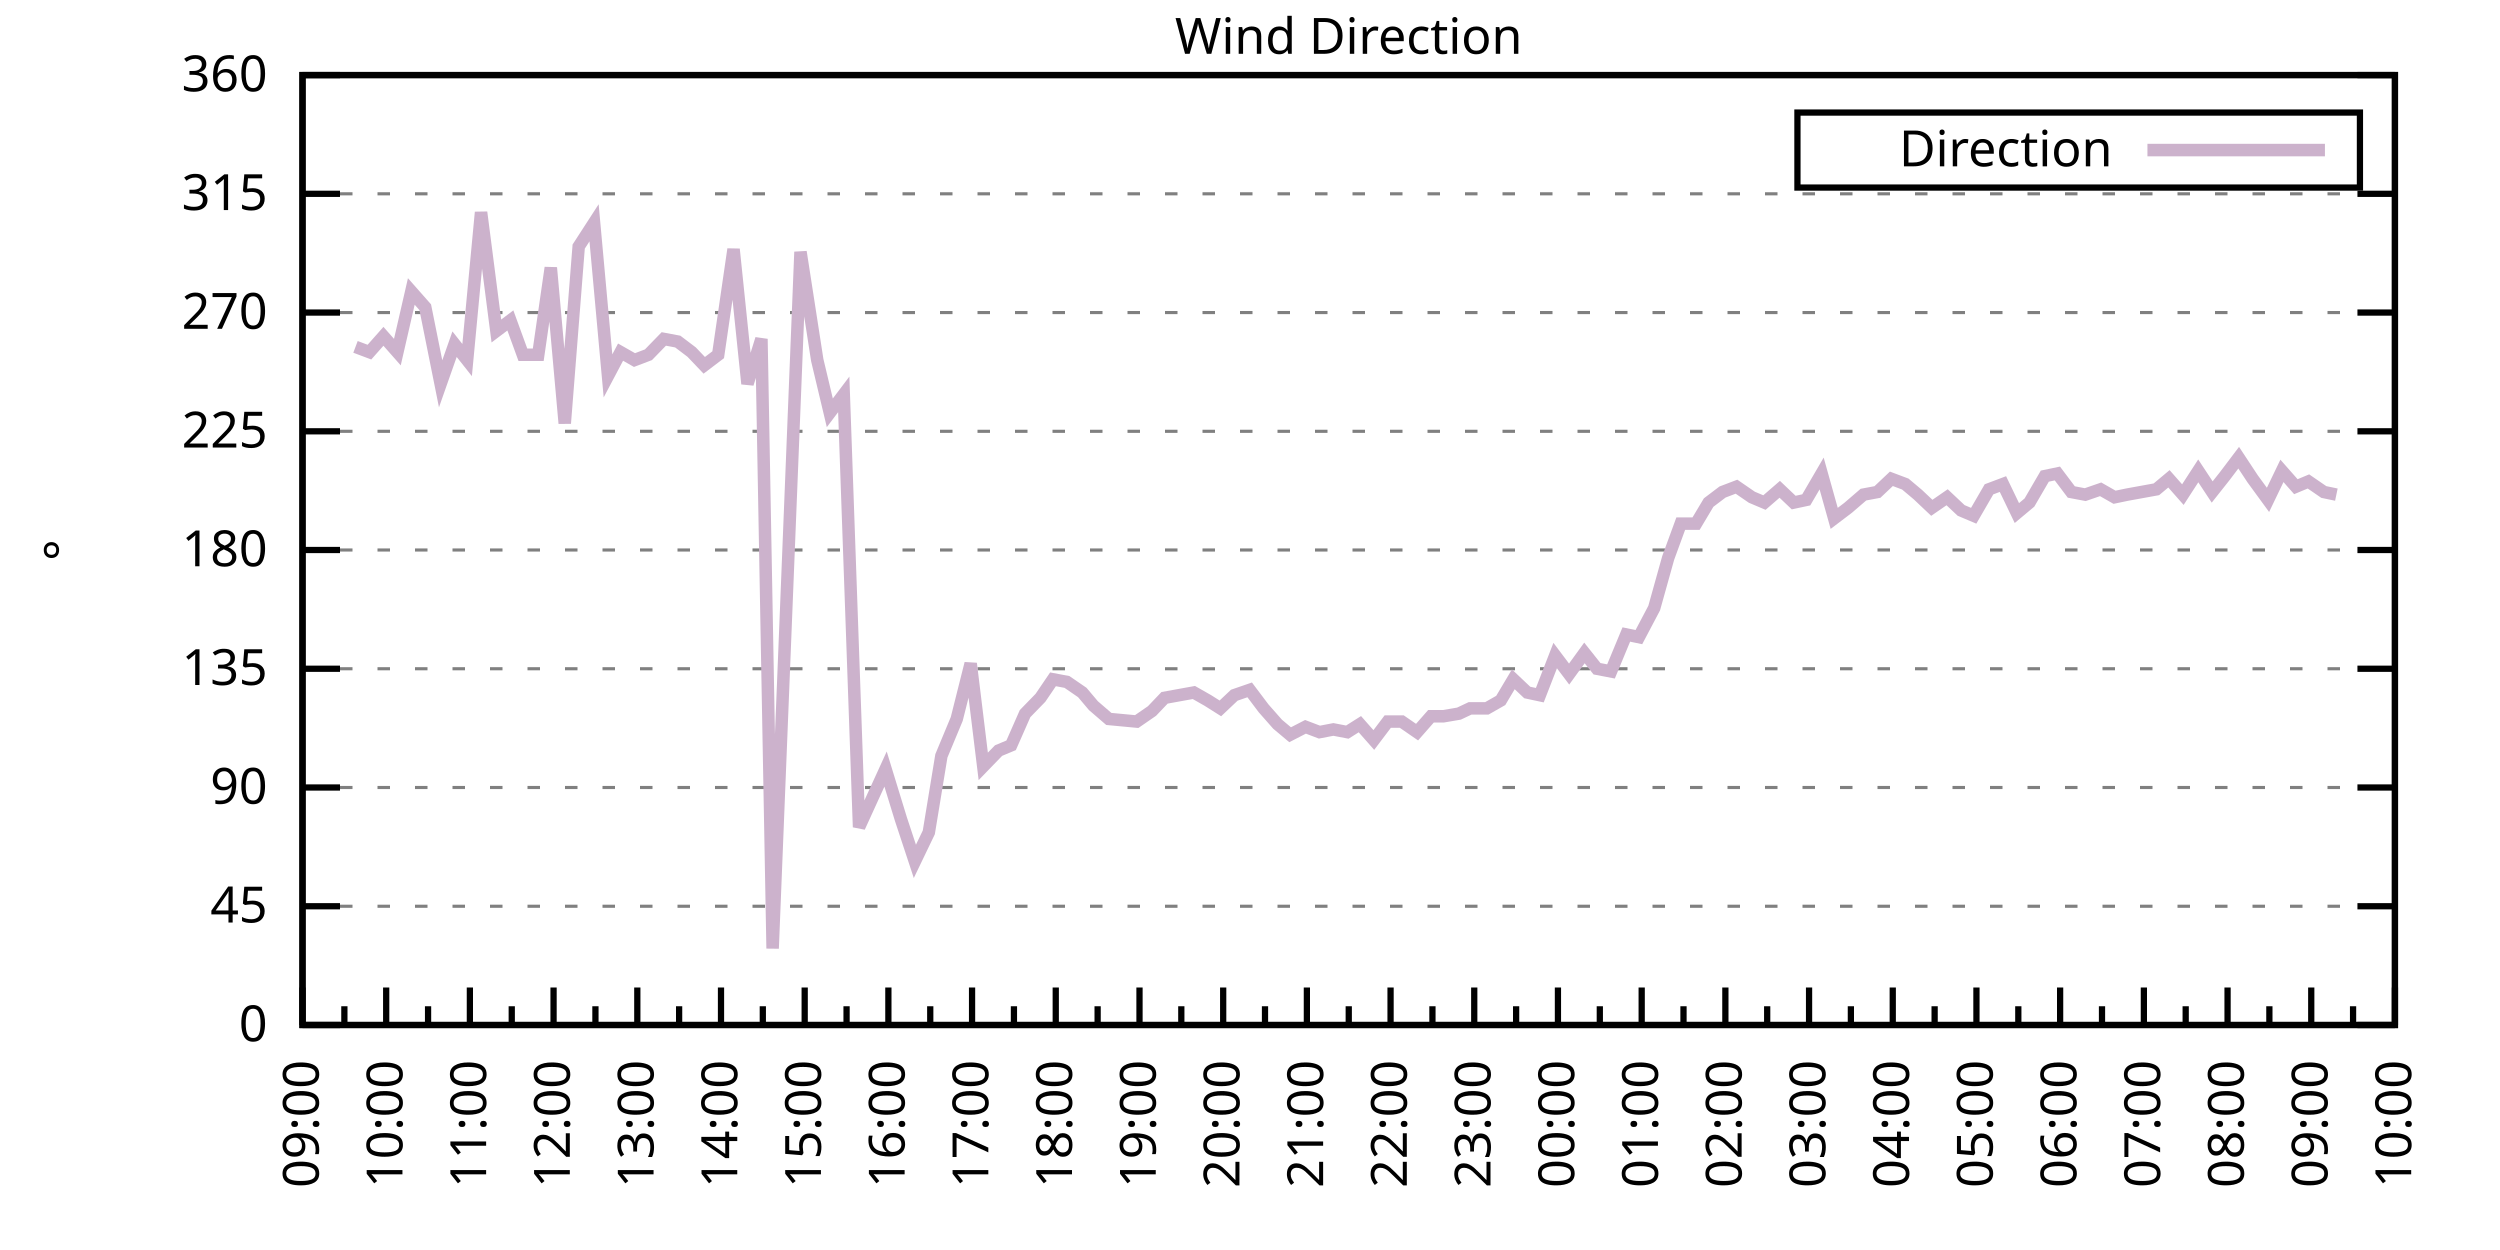
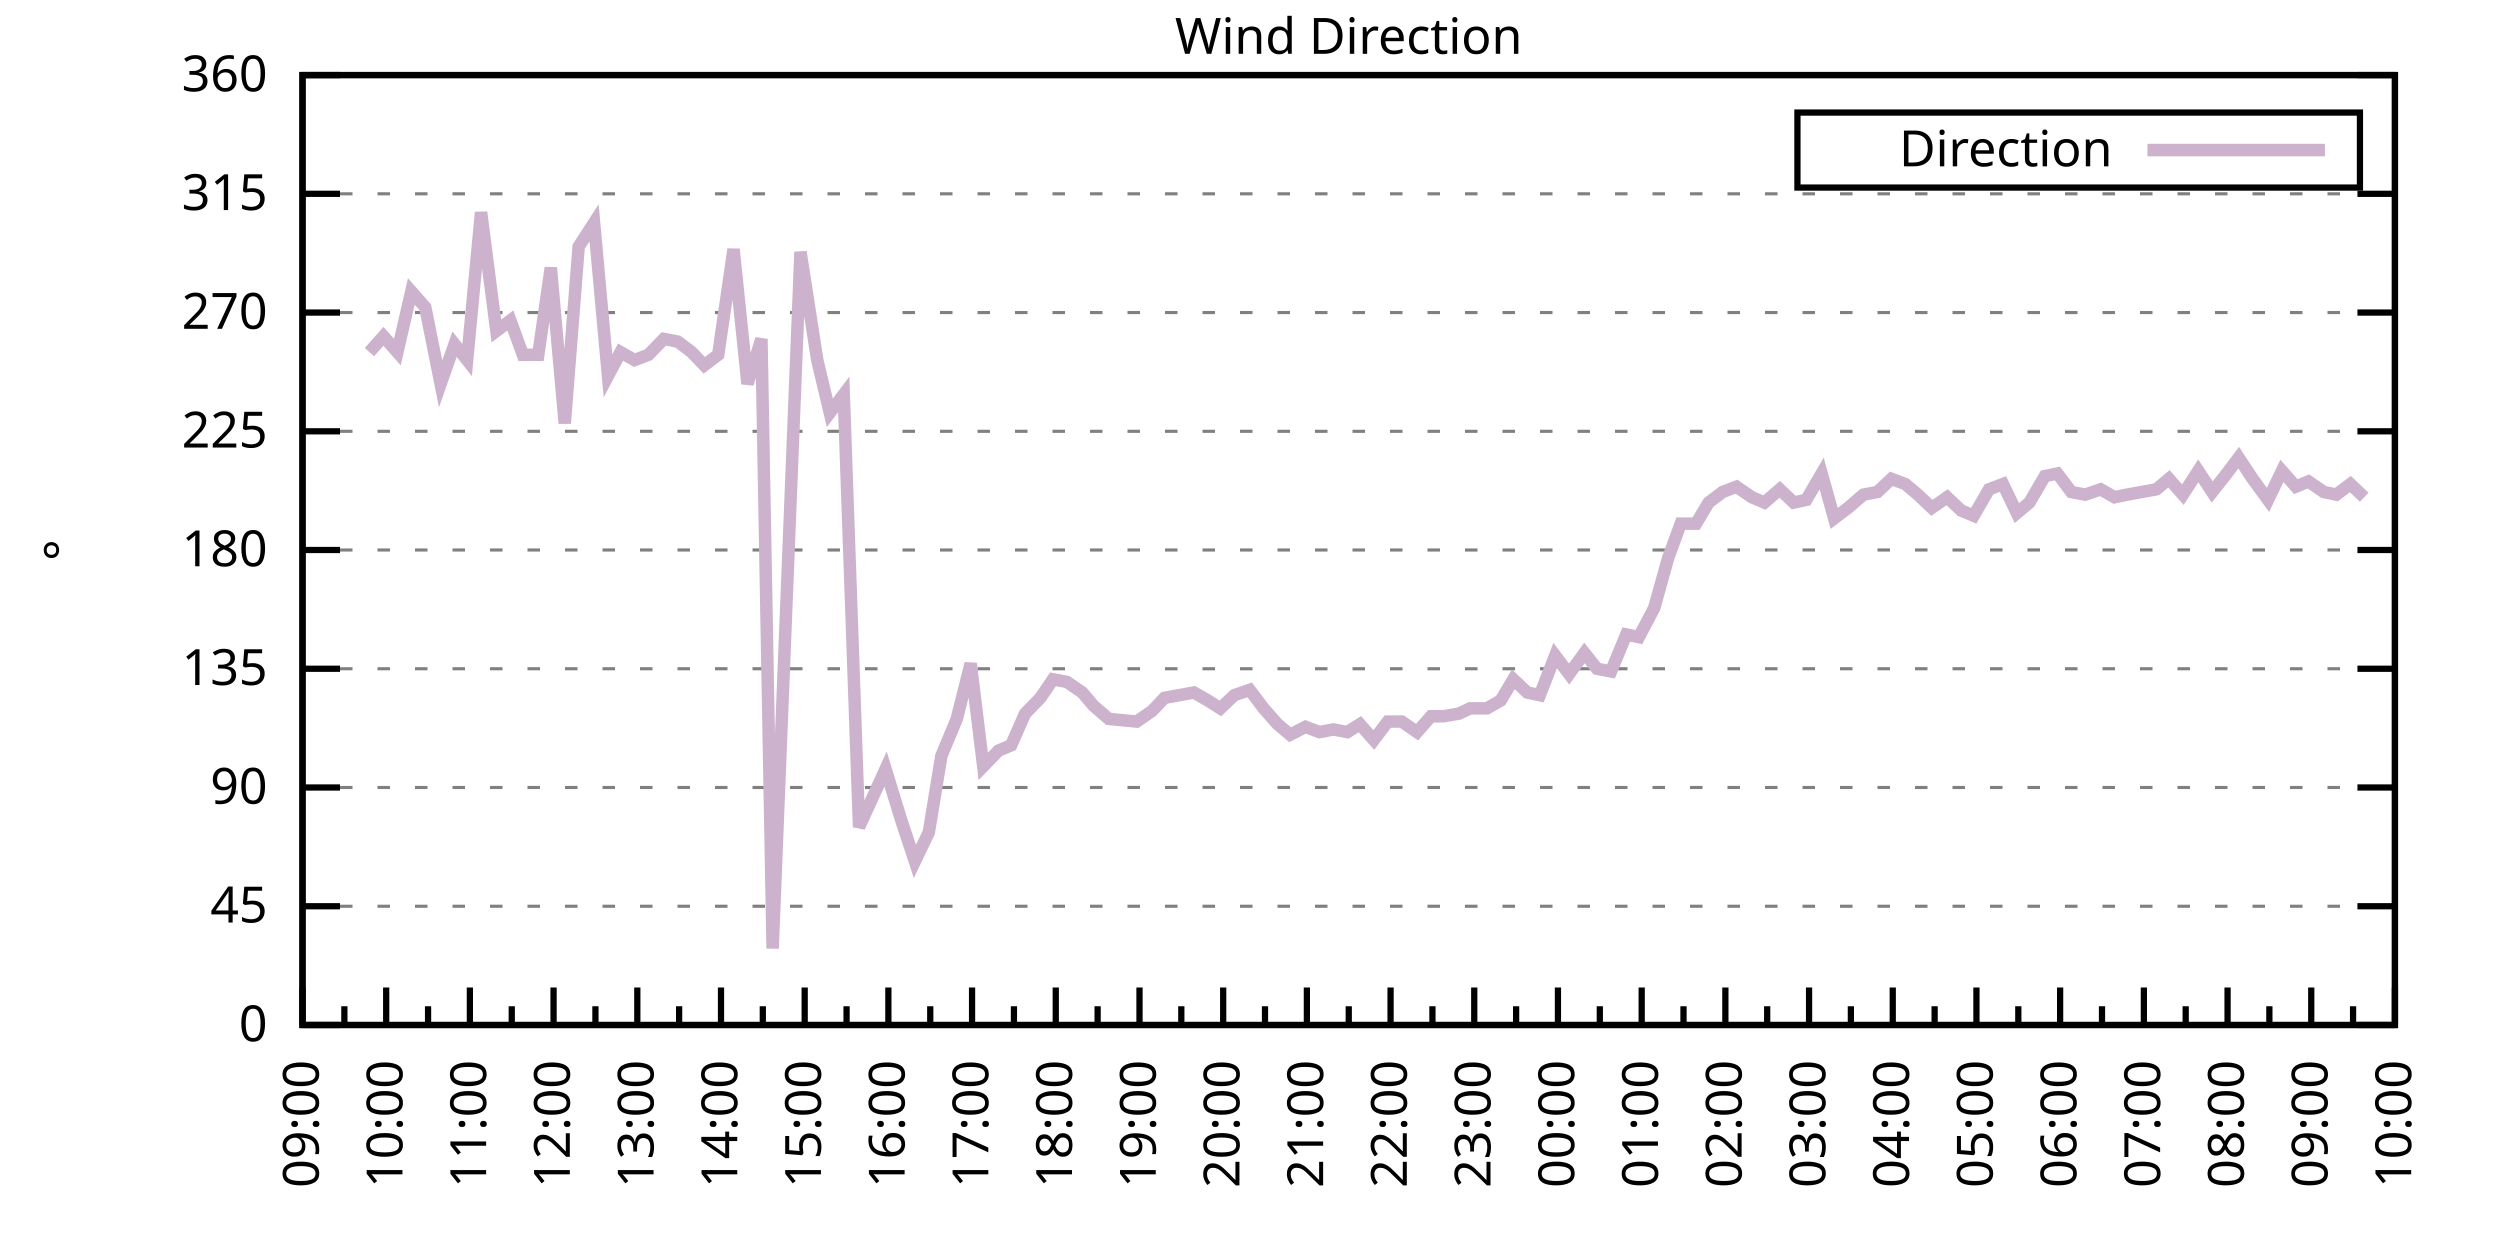
<svg xmlns="http://www.w3.org/2000/svg" xmlns:xlink="http://www.w3.org/1999/xlink" width="400" height="200" viewBox="0 0 400 200">
  <g id="gnuplot_canvas">
    <rect x="0" y="0" width="400" height="200" fill="none" />
    <defs>
      <circle id="gpDot" r="0.5" stroke-width="0.5" stroke="currentColor" />
      <path id="gpPt0" stroke-width="0.333" stroke="currentColor" d="M-1,0 h2 M0,-1 v2" />
      <path id="gpPt1" stroke-width="0.333" stroke="currentColor" d="M-1,-1 L1,1 M1,-1 L-1,1" />
      <path id="gpPt2" stroke-width="0.333" stroke="currentColor" d="M-1,0 L1,0 M0,-1 L0,1 M-1,-1 L1,1 M-1,1 L1,-1" />
      <rect id="gpPt3" stroke-width="0.333" stroke="currentColor" x="-1" y="-1" width="2" height="2" />
      <rect id="gpPt4" stroke-width="0.333" stroke="currentColor" fill="currentColor" x="-1" y="-1" width="2" height="2" />
      <circle id="gpPt5" stroke-width="0.333" stroke="currentColor" cx="0" cy="0" r="1" />
      <use xlink:href="#gpPt5" id="gpPt6" fill="currentColor" stroke="none" />
      <path id="gpPt7" stroke-width="0.333" stroke="currentColor" d="M0,-1.33 L-1.33,0.67 L1.33,0.67 z" />
      <use xlink:href="#gpPt7" id="gpPt8" fill="currentColor" stroke="none" />
      <use xlink:href="#gpPt7" id="gpPt9" stroke="currentColor" transform="rotate(180)" />
      <use xlink:href="#gpPt9" id="gpPt10" fill="currentColor" stroke="none" />
      <use xlink:href="#gpPt3" id="gpPt11" stroke="currentColor" transform="rotate(45)" />
      <use xlink:href="#gpPt11" id="gpPt12" fill="currentColor" stroke="none" />
      <path id="gpPt13" stroke-width="0.333" stroke="currentColor" d="M0,1.330 L1.265,0.411 L0.782,-1.067 L-0.782,-1.076 L-1.265,0.411 z" />
      <use xlink:href="#gpPt13" id="gpPt14" fill="currentColor" stroke="none" />
      <filter id="textbox" filterUnits="objectBoundingBox" x="0" y="0" height="1" width="1">
        <feFlood flood-color="white" flood-opacity="1" result="bgnd" />
        <feComposite in="SourceGraphic" in2="bgnd" operator="atop" />
      </filter>
      <filter id="greybox" filterUnits="objectBoundingBox" x="0" y="0" height="1" width="1">
        <feFlood flood-color="lightgrey" flood-opacity="1" result="grey" />
        <feComposite in="SourceGraphic" in2="grey" operator="atop" />
      </filter>
    </defs>
    <g fill="none" color="white" stroke="currentColor" stroke-width="1.00" stroke-linecap="butt" stroke-linejoin="miter">
</g>
    <g fill="none" color="black" stroke="currentColor" stroke-width="1.00" stroke-linecap="butt" stroke-linejoin="miter">
      <g stroke="none" shape-rendering="crispEdges">
        <polygon fill="rgb(255, 255, 255)" points="48.40,164.00 383.18,164.00 383.18,12.02 48.40,12.02 " />
      </g>
    </g>
    <g fill="none" color="black" stroke="currentColor" stroke-width="1.00" stroke-linecap="butt" stroke-linejoin="miter">
</g>
    <g fill="none" color="black" stroke="black" stroke-width="0.50" stroke-linecap="butt" stroke-linejoin="miter">
</g>
    <g fill="none" color="gray" stroke="currentColor" stroke-width="0.50" stroke-linecap="butt" stroke-linejoin="miter">
      <path stroke="gray" stroke-dasharray="2,4" class="gridline" d="M48.40,164.00 L383.19,164.00  " />
    </g>
    <g fill="none" color="gray" stroke="gray" stroke-width="1.00" stroke-linecap="butt" stroke-linejoin="miter">
</g>
    <g fill="none" color="black" stroke="currentColor" stroke-width="1.00" stroke-linecap="butt" stroke-linejoin="miter">
      <path stroke="black" d="M48.40,164.00 L54.40,164.00 M383.19,164.00 L377.19,164.00  " />
      <g transform="translate(42.80,166.60)" stroke="none" fill="black" font-family="Sans" font-size="8.00" text-anchor="end">
        <text>
          <tspan font-family="Sans"> 0</tspan>
        </text>
      </g>
    </g>
    <g fill="none" color="black" stroke="currentColor" stroke-width="1.00" stroke-linecap="butt" stroke-linejoin="miter">
</g>
    <g fill="none" color="black" stroke="black" stroke-width="0.50" stroke-linecap="butt" stroke-linejoin="miter">
</g>
    <g fill="none" color="gray" stroke="currentColor" stroke-width="0.50" stroke-linecap="butt" stroke-linejoin="miter">
      <path stroke="gray" stroke-dasharray="2,4" class="gridline" d="M48.40,145.00 L383.19,145.00  " />
    </g>
    <g fill="none" color="gray" stroke="gray" stroke-width="1.00" stroke-linecap="butt" stroke-linejoin="miter">
</g>
    <g fill="none" color="black" stroke="currentColor" stroke-width="1.00" stroke-linecap="butt" stroke-linejoin="miter">
      <path stroke="black" d="M48.40,145.00 L54.40,145.00 M383.19,145.00 L377.19,145.00  " />
      <g transform="translate(42.80,147.60)" stroke="none" fill="black" font-family="Sans" font-size="8.00" text-anchor="end">
        <text>
          <tspan font-family="Sans"> 45</tspan>
        </text>
      </g>
    </g>
    <g fill="none" color="black" stroke="currentColor" stroke-width="1.00" stroke-linecap="butt" stroke-linejoin="miter">
</g>
    <g fill="none" color="black" stroke="black" stroke-width="0.50" stroke-linecap="butt" stroke-linejoin="miter">
</g>
    <g fill="none" color="gray" stroke="currentColor" stroke-width="0.50" stroke-linecap="butt" stroke-linejoin="miter">
      <path stroke="gray" stroke-dasharray="2,4" class="gridline" d="M48.40,126.00 L383.19,126.00  " />
    </g>
    <g fill="none" color="gray" stroke="gray" stroke-width="1.00" stroke-linecap="butt" stroke-linejoin="miter">
</g>
    <g fill="none" color="black" stroke="currentColor" stroke-width="1.00" stroke-linecap="butt" stroke-linejoin="miter">
      <path stroke="black" d="M48.40,126.00 L54.40,126.00 M383.19,126.00 L377.19,126.00  " />
      <g transform="translate(42.80,128.60)" stroke="none" fill="black" font-family="Sans" font-size="8.00" text-anchor="end">
        <text>
          <tspan font-family="Sans"> 90</tspan>
        </text>
      </g>
    </g>
    <g fill="none" color="black" stroke="currentColor" stroke-width="1.00" stroke-linecap="butt" stroke-linejoin="miter">
</g>
    <g fill="none" color="black" stroke="black" stroke-width="0.50" stroke-linecap="butt" stroke-linejoin="miter">
</g>
    <g fill="none" color="gray" stroke="currentColor" stroke-width="0.50" stroke-linecap="butt" stroke-linejoin="miter">
      <path stroke="gray" stroke-dasharray="2,4" class="gridline" d="M48.40,107.00 L383.19,107.00  " />
    </g>
    <g fill="none" color="gray" stroke="gray" stroke-width="1.00" stroke-linecap="butt" stroke-linejoin="miter">
</g>
    <g fill="none" color="black" stroke="currentColor" stroke-width="1.00" stroke-linecap="butt" stroke-linejoin="miter">
      <path stroke="black" d="M48.40,107.00 L54.40,107.00 M383.19,107.00 L377.19,107.00  " />
      <g transform="translate(42.80,109.60)" stroke="none" fill="black" font-family="Sans" font-size="8.00" text-anchor="end">
        <text>
          <tspan font-family="Sans"> 135</tspan>
        </text>
      </g>
    </g>
    <g fill="none" color="black" stroke="currentColor" stroke-width="1.00" stroke-linecap="butt" stroke-linejoin="miter">
</g>
    <g fill="none" color="black" stroke="black" stroke-width="0.50" stroke-linecap="butt" stroke-linejoin="miter">
</g>
    <g fill="none" color="gray" stroke="currentColor" stroke-width="0.50" stroke-linecap="butt" stroke-linejoin="miter">
      <path stroke="gray" stroke-dasharray="2,4" class="gridline" d="M48.40,88.00 L383.19,88.00  " />
    </g>
    <g fill="none" color="gray" stroke="gray" stroke-width="1.00" stroke-linecap="butt" stroke-linejoin="miter">
</g>
    <g fill="none" color="black" stroke="currentColor" stroke-width="1.00" stroke-linecap="butt" stroke-linejoin="miter">
      <path stroke="black" d="M48.40,88.00 L54.40,88.00 M383.19,88.00 L377.19,88.00  " />
      <g transform="translate(42.80,90.60)" stroke="none" fill="black" font-family="Sans" font-size="8.00" text-anchor="end">
        <text>
          <tspan font-family="Sans"> 180</tspan>
        </text>
      </g>
    </g>
    <g fill="none" color="black" stroke="currentColor" stroke-width="1.00" stroke-linecap="butt" stroke-linejoin="miter">
</g>
    <g fill="none" color="black" stroke="black" stroke-width="0.50" stroke-linecap="butt" stroke-linejoin="miter">
</g>
    <g fill="none" color="gray" stroke="currentColor" stroke-width="0.50" stroke-linecap="butt" stroke-linejoin="miter">
      <path stroke="gray" stroke-dasharray="2,4" class="gridline" d="M48.40,69.01 L383.19,69.01  " />
    </g>
    <g fill="none" color="gray" stroke="gray" stroke-width="1.00" stroke-linecap="butt" stroke-linejoin="miter">
</g>
    <g fill="none" color="black" stroke="currentColor" stroke-width="1.00" stroke-linecap="butt" stroke-linejoin="miter">
      <path stroke="black" d="M48.40,69.01 L54.40,69.01 M383.19,69.01 L377.19,69.01  " />
      <g transform="translate(42.80,71.61)" stroke="none" fill="black" font-family="Sans" font-size="8.00" text-anchor="end">
        <text>
          <tspan font-family="Sans"> 225</tspan>
        </text>
      </g>
    </g>
    <g fill="none" color="black" stroke="currentColor" stroke-width="1.00" stroke-linecap="butt" stroke-linejoin="miter">
</g>
    <g fill="none" color="black" stroke="black" stroke-width="0.50" stroke-linecap="butt" stroke-linejoin="miter">
</g>
    <g fill="none" color="gray" stroke="currentColor" stroke-width="0.50" stroke-linecap="butt" stroke-linejoin="miter">
      <path stroke="gray" stroke-dasharray="2,4" class="gridline" d="M48.40,50.01 L383.19,50.01  " />
    </g>
    <g fill="none" color="gray" stroke="gray" stroke-width="1.00" stroke-linecap="butt" stroke-linejoin="miter">
</g>
    <g fill="none" color="black" stroke="currentColor" stroke-width="1.00" stroke-linecap="butt" stroke-linejoin="miter">
      <path stroke="black" d="M48.40,50.01 L54.40,50.01 M383.19,50.01 L377.19,50.01  " />
      <g transform="translate(42.80,52.61)" stroke="none" fill="black" font-family="Sans" font-size="8.00" text-anchor="end">
        <text>
          <tspan font-family="Sans"> 270</tspan>
        </text>
      </g>
    </g>
    <g fill="none" color="black" stroke="currentColor" stroke-width="1.00" stroke-linecap="butt" stroke-linejoin="miter">
</g>
    <g fill="none" color="black" stroke="black" stroke-width="0.50" stroke-linecap="butt" stroke-linejoin="miter">
</g>
    <g fill="none" color="gray" stroke="currentColor" stroke-width="0.50" stroke-linecap="butt" stroke-linejoin="miter">
      <path stroke="gray" stroke-dasharray="2,4" class="gridline" d="M48.40,31.01 L383.19,31.01  " />
    </g>
    <g fill="none" color="gray" stroke="gray" stroke-width="1.00" stroke-linecap="butt" stroke-linejoin="miter">
</g>
    <g fill="none" color="black" stroke="currentColor" stroke-width="1.00" stroke-linecap="butt" stroke-linejoin="miter">
      <path stroke="black" d="M48.40,31.01 L54.40,31.01 M383.19,31.01 L377.19,31.01  " />
      <g transform="translate(42.80,33.61)" stroke="none" fill="black" font-family="Sans" font-size="8.00" text-anchor="end">
        <text>
          <tspan font-family="Sans"> 315</tspan>
        </text>
      </g>
    </g>
    <g fill="none" color="black" stroke="currentColor" stroke-width="1.00" stroke-linecap="butt" stroke-linejoin="miter">
</g>
    <g fill="none" color="black" stroke="black" stroke-width="0.50" stroke-linecap="butt" stroke-linejoin="miter">
</g>
    <g fill="none" color="gray" stroke="currentColor" stroke-width="0.50" stroke-linecap="butt" stroke-linejoin="miter">
      <path stroke="gray" stroke-dasharray="2,4" class="gridline" d="M48.40,12.01 L383.19,12.01  " />
    </g>
    <g fill="none" color="gray" stroke="gray" stroke-width="1.00" stroke-linecap="butt" stroke-linejoin="miter">
</g>
    <g fill="none" color="black" stroke="currentColor" stroke-width="1.00" stroke-linecap="butt" stroke-linejoin="miter">
      <path stroke="black" d="M48.40,12.01 L54.40,12.01 M383.19,12.01 L377.19,12.01  " />
      <g transform="translate(42.80,14.61)" stroke="none" fill="black" font-family="Sans" font-size="8.00" text-anchor="end">
        <text>
          <tspan font-family="Sans"> 360</tspan>
        </text>
      </g>
    </g>
    <g fill="none" color="black" stroke="currentColor" stroke-width="1.00" stroke-linecap="butt" stroke-linejoin="miter">
      <path stroke="black" d="M48.40,164.00 L48.40,158.00  " />
      <g transform="translate(51.00,169.60) rotate(270)" stroke="none" fill="black" font-family="Sans" font-size="8.00" text-anchor="end">
        <text>
          <tspan font-family="Sans">09:00</tspan>
        </text>
      </g>
    </g>
    <g fill="none" color="black" stroke="currentColor" stroke-width="1.00" stroke-linecap="butt" stroke-linejoin="miter">
      <path stroke="black" d="M55.10,164.00 L55.10,161.00 M61.79,164.00 L61.79,158.00  " />
      <g transform="translate(64.39,169.60) rotate(270)" stroke="none" fill="black" font-family="Sans" font-size="8.00" text-anchor="end">
        <text>
          <tspan font-family="Sans">10:00</tspan>
        </text>
      </g>
    </g>
    <g fill="none" color="black" stroke="currentColor" stroke-width="1.00" stroke-linecap="butt" stroke-linejoin="miter">
      <path stroke="black" d="M68.49,164.00 L68.49,161.00 M75.18,164.00 L75.18,158.00  " />
      <g transform="translate(77.78,169.60) rotate(270)" stroke="none" fill="black" font-family="Sans" font-size="8.00" text-anchor="end">
        <text>
          <tspan font-family="Sans">11:00</tspan>
        </text>
      </g>
    </g>
    <g fill="none" color="black" stroke="currentColor" stroke-width="1.00" stroke-linecap="butt" stroke-linejoin="miter">
      <path stroke="black" d="M81.88,164.00 L81.88,161.00 M88.57,164.00 L88.57,158.00  " />
      <g transform="translate(91.17,169.60) rotate(270)" stroke="none" fill="black" font-family="Sans" font-size="8.00" text-anchor="end">
        <text>
          <tspan font-family="Sans">12:00</tspan>
        </text>
      </g>
    </g>
    <g fill="none" color="black" stroke="currentColor" stroke-width="1.00" stroke-linecap="butt" stroke-linejoin="miter">
      <path stroke="black" d="M95.27,164.00 L95.27,161.00 M101.97,164.00 L101.97,158.00  " />
      <g transform="translate(104.57,169.60) rotate(270)" stroke="none" fill="black" font-family="Sans" font-size="8.00" text-anchor="end">
        <text>
          <tspan font-family="Sans">13:00</tspan>
        </text>
      </g>
    </g>
    <g fill="none" color="black" stroke="currentColor" stroke-width="1.00" stroke-linecap="butt" stroke-linejoin="miter">
      <path stroke="black" d="M108.66,164.00 L108.66,161.00 M115.36,164.00 L115.36,158.00  " />
      <g transform="translate(117.96,169.60) rotate(270)" stroke="none" fill="black" font-family="Sans" font-size="8.00" text-anchor="end">
        <text>
          <tspan font-family="Sans">14:00</tspan>
        </text>
      </g>
    </g>
    <g fill="none" color="black" stroke="currentColor" stroke-width="1.00" stroke-linecap="butt" stroke-linejoin="miter">
      <path stroke="black" d="M122.05,164.00 L122.05,161.00 M128.75,164.00 L128.75,158.00  " />
      <g transform="translate(131.35,169.60) rotate(270)" stroke="none" fill="black" font-family="Sans" font-size="8.00" text-anchor="end">
        <text>
          <tspan font-family="Sans">15:00</tspan>
        </text>
      </g>
    </g>
    <g fill="none" color="black" stroke="currentColor" stroke-width="1.00" stroke-linecap="butt" stroke-linejoin="miter">
      <path stroke="black" d="M135.45,164.00 L135.45,161.00 M142.14,164.00 L142.14,158.00  " />
      <g transform="translate(144.74,169.60) rotate(270)" stroke="none" fill="black" font-family="Sans" font-size="8.00" text-anchor="end">
        <text>
          <tspan font-family="Sans">16:00</tspan>
        </text>
      </g>
    </g>
    <g fill="none" color="black" stroke="currentColor" stroke-width="1.00" stroke-linecap="butt" stroke-linejoin="miter">
      <path stroke="black" d="M148.84,164.00 L148.84,161.00 M155.53,164.00 L155.53,158.00  " />
      <g transform="translate(158.13,169.60) rotate(270)" stroke="none" fill="black" font-family="Sans" font-size="8.00" text-anchor="end">
        <text>
          <tspan font-family="Sans">17:00</tspan>
        </text>
      </g>
    </g>
    <g fill="none" color="black" stroke="currentColor" stroke-width="1.00" stroke-linecap="butt" stroke-linejoin="miter">
      <path stroke="black" d="M162.23,164.00 L162.23,161.00 M168.92,164.00 L168.92,158.00  " />
      <g transform="translate(171.52,169.60) rotate(270)" stroke="none" fill="black" font-family="Sans" font-size="8.00" text-anchor="end">
        <text>
          <tspan font-family="Sans">18:00</tspan>
        </text>
      </g>
    </g>
    <g fill="none" color="black" stroke="currentColor" stroke-width="1.00" stroke-linecap="butt" stroke-linejoin="miter">
      <path stroke="black" d="M175.62,164.00 L175.62,161.00 M182.32,164.00 L182.32,158.00  " />
      <g transform="translate(184.92,169.60) rotate(270)" stroke="none" fill="black" font-family="Sans" font-size="8.00" text-anchor="end">
        <text>
          <tspan font-family="Sans">19:00</tspan>
        </text>
      </g>
    </g>
    <g fill="none" color="black" stroke="currentColor" stroke-width="1.00" stroke-linecap="butt" stroke-linejoin="miter">
      <path stroke="black" d="M189.01,164.00 L189.01,161.00 M195.71,164.00 L195.71,158.00  " />
      <g transform="translate(198.31,169.60) rotate(270)" stroke="none" fill="black" font-family="Sans" font-size="8.00" text-anchor="end">
        <text>
          <tspan font-family="Sans">20:00</tspan>
        </text>
      </g>
    </g>
    <g fill="none" color="black" stroke="currentColor" stroke-width="1.00" stroke-linecap="butt" stroke-linejoin="miter">
      <path stroke="black" d="M202.40,164.00 L202.40,161.00 M209.10,164.00 L209.10,158.00  " />
      <g transform="translate(211.70,169.60) rotate(270)" stroke="none" fill="black" font-family="Sans" font-size="8.00" text-anchor="end">
        <text>
          <tspan font-family="Sans">21:00</tspan>
        </text>
      </g>
    </g>
    <g fill="none" color="black" stroke="currentColor" stroke-width="1.00" stroke-linecap="butt" stroke-linejoin="miter">
      <path stroke="black" d="M215.80,164.00 L215.80,161.00 M222.49,164.00 L222.49,158.00  " />
      <g transform="translate(225.09,169.60) rotate(270)" stroke="none" fill="black" font-family="Sans" font-size="8.00" text-anchor="end">
        <text>
          <tspan font-family="Sans">22:00</tspan>
        </text>
      </g>
    </g>
    <g fill="none" color="black" stroke="currentColor" stroke-width="1.00" stroke-linecap="butt" stroke-linejoin="miter">
      <path stroke="black" d="M229.19,164.00 L229.19,161.00 M235.88,164.00 L235.88,158.00  " />
      <g transform="translate(238.48,169.60) rotate(270)" stroke="none" fill="black" font-family="Sans" font-size="8.00" text-anchor="end">
        <text>
          <tspan font-family="Sans">23:00</tspan>
        </text>
      </g>
    </g>
    <g fill="none" color="black" stroke="currentColor" stroke-width="1.00" stroke-linecap="butt" stroke-linejoin="miter">
      <path stroke="black" d="M242.58,164.00 L242.58,161.00 M249.27,164.00 L249.27,158.00  " />
      <g transform="translate(251.87,169.60) rotate(270)" stroke="none" fill="black" font-family="Sans" font-size="8.00" text-anchor="end">
        <text>
          <tspan font-family="Sans">00:00</tspan>
        </text>
      </g>
    </g>
    <g fill="none" color="black" stroke="currentColor" stroke-width="1.00" stroke-linecap="butt" stroke-linejoin="miter">
      <path stroke="black" d="M255.97,164.00 L255.97,161.00 M262.67,164.00 L262.67,158.00  " />
      <g transform="translate(265.27,169.60) rotate(270)" stroke="none" fill="black" font-family="Sans" font-size="8.00" text-anchor="end">
        <text>
          <tspan font-family="Sans">01:00</tspan>
        </text>
      </g>
    </g>
    <g fill="none" color="black" stroke="currentColor" stroke-width="1.00" stroke-linecap="butt" stroke-linejoin="miter">
      <path stroke="black" d="M269.36,164.00 L269.36,161.00 M276.06,164.00 L276.06,158.00  " />
      <g transform="translate(278.66,169.60) rotate(270)" stroke="none" fill="black" font-family="Sans" font-size="8.00" text-anchor="end">
        <text>
          <tspan font-family="Sans">02:00</tspan>
        </text>
      </g>
    </g>
    <g fill="none" color="black" stroke="currentColor" stroke-width="1.00" stroke-linecap="butt" stroke-linejoin="miter">
      <path stroke="black" d="M282.75,164.00 L282.75,161.00 M289.45,164.00 L289.45,158.00  " />
      <g transform="translate(292.05,169.60) rotate(270)" stroke="none" fill="black" font-family="Sans" font-size="8.00" text-anchor="end">
        <text>
          <tspan font-family="Sans">03:00</tspan>
        </text>
      </g>
    </g>
    <g fill="none" color="black" stroke="currentColor" stroke-width="1.00" stroke-linecap="butt" stroke-linejoin="miter">
      <path stroke="black" d="M296.14,164.00 L296.14,161.00 M302.84,164.00 L302.84,158.00  " />
      <g transform="translate(305.44,169.60) rotate(270)" stroke="none" fill="black" font-family="Sans" font-size="8.00" text-anchor="end">
        <text>
          <tspan font-family="Sans">04:00</tspan>
        </text>
      </g>
    </g>
    <g fill="none" color="black" stroke="currentColor" stroke-width="1.00" stroke-linecap="butt" stroke-linejoin="miter">
      <path stroke="black" d="M309.54,164.00 L309.54,161.00 M316.23,164.00 L316.23,158.00  " />
      <g transform="translate(318.83,169.60) rotate(270)" stroke="none" fill="black" font-family="Sans" font-size="8.00" text-anchor="end">
        <text>
          <tspan font-family="Sans">05:00</tspan>
        </text>
      </g>
    </g>
    <g fill="none" color="black" stroke="currentColor" stroke-width="1.00" stroke-linecap="butt" stroke-linejoin="miter">
      <path stroke="black" d="M322.93,164.00 L322.93,161.00 M329.62,164.00 L329.62,158.00  " />
      <g transform="translate(332.22,169.60) rotate(270)" stroke="none" fill="black" font-family="Sans" font-size="8.00" text-anchor="end">
        <text>
          <tspan font-family="Sans">06:00</tspan>
        </text>
      </g>
    </g>
    <g fill="none" color="black" stroke="currentColor" stroke-width="1.00" stroke-linecap="butt" stroke-linejoin="miter">
      <path stroke="black" d="M336.32,164.00 L336.32,161.00 M343.02,164.00 L343.02,158.00  " />
      <g transform="translate(345.62,169.60) rotate(270)" stroke="none" fill="black" font-family="Sans" font-size="8.00" text-anchor="end">
        <text>
          <tspan font-family="Sans">07:00</tspan>
        </text>
      </g>
    </g>
    <g fill="none" color="black" stroke="currentColor" stroke-width="1.00" stroke-linecap="butt" stroke-linejoin="miter">
      <path stroke="black" d="M349.71,164.00 L349.71,161.00 M356.41,164.00 L356.41,158.00  " />
      <g transform="translate(359.01,169.60) rotate(270)" stroke="none" fill="black" font-family="Sans" font-size="8.00" text-anchor="end">
        <text>
          <tspan font-family="Sans">08:00</tspan>
        </text>
      </g>
    </g>
    <g fill="none" color="black" stroke="currentColor" stroke-width="1.00" stroke-linecap="butt" stroke-linejoin="miter">
      <path stroke="black" d="M363.10,164.00 L363.10,161.00 M369.80,164.00 L369.80,158.00  " />
      <g transform="translate(372.40,169.60) rotate(270)" stroke="none" fill="black" font-family="Sans" font-size="8.00" text-anchor="end">
        <text>
          <tspan font-family="Sans">09:00</tspan>
        </text>
      </g>
    </g>
    <g fill="none" color="black" stroke="currentColor" stroke-width="1.00" stroke-linecap="butt" stroke-linejoin="miter">
      <path stroke="black" d="M376.49,164.00 L376.49,161.00 M383.19,164.00 L383.19,158.00  " />
      <g transform="translate(385.79,169.60) rotate(270)" stroke="none" fill="black" font-family="Sans" font-size="8.00" text-anchor="end">
        <text>
          <tspan font-family="Sans">10:00</tspan>
        </text>
      </g>
    </g>
    <g fill="none" color="black" stroke="currentColor" stroke-width="1.00" stroke-linecap="butt" stroke-linejoin="miter">
</g>
    <g fill="none" color="black" stroke="currentColor" stroke-width="1.00" stroke-linecap="butt" stroke-linejoin="miter">
      <path stroke="black" d="M48.40,12.01 L48.40,164.00 L383.19,164.00 L383.19,12.01 L48.40,12.01 Z  " />
    </g>
    <g fill="none" color="black" stroke="currentColor" stroke-width="1.00" stroke-linecap="butt" stroke-linejoin="miter">
      <g transform="translate(12.80,88.01) rotate(270)" stroke="none" fill="black" font-family="Sans" font-size="8.00" text-anchor="middle">
        <text>
          <tspan font-family="Sans">°</tspan>
        </text>
      </g>
    </g>
    <g fill="none" color="black" stroke="currentColor" stroke-width="1.00" stroke-linecap="butt" stroke-linejoin="miter">
</g>
    <g fill="none" color="black" stroke="currentColor" stroke-width="1.00" stroke-linecap="butt" stroke-linejoin="miter">
      <path stroke="black" d="M287.59,30.01 L287.59,18.01 L377.59,18.01 L377.59,30.01 L287.59,30.01 Z  " />
    </g>
    <g id="Wind_direction_plot_1">
      <g fill="none" color="white" stroke="black" stroke-width="2.00" stroke-linecap="butt" stroke-linejoin="miter">
</g>
      <g fill="none" color="black" stroke="currentColor" stroke-width="2.00" stroke-linecap="butt" stroke-linejoin="miter">
        <g transform="translate(337.99,26.61)" stroke="none" fill="black" font-family="Sans" font-size="8.00" text-anchor="end">
          <text>
            <tspan font-family="Sans">Direction</tspan>
          </text>
        </g>
      </g>
      <g fill="none" color="black" stroke="currentColor" stroke-width="2.00" stroke-linecap="butt" stroke-linejoin="miter">
-         <path stroke="rgb(204, 178, 204)" d="M343.59,24.01 L371.99,24.01 M56.88,55.50 L59.11,56.34 L61.35,53.81 L63.58,56.34 L65.81,46.63 L68.04,49.16   L70.50,61.41 L72.73,55.07 L74.74,57.61 L76.97,33.96 L79.42,52.96 L81.66,51.27 L83.66,56.76 L86.12,56.76   L88.13,42.83 L90.36,67.74 L92.59,39.45 L95.05,35.65 L97.28,60.14 L99.29,56.34 L101.52,57.61 L103.75,56.76   L106.21,54.23 L108.44,54.65 L110.67,56.34 L112.68,58.45 L114.91,56.76 L117.37,39.87 L119.60,61.41 L121.83,54.23   L123.62,151.76 L128.08,40.30 L130.76,57.61 L132.77,66.05 L135.00,63.10 L137.45,132.34 L141.69,123.05 L144.15,131.07   L146.38,137.82 L148.61,133.18 L150.62,120.94 L153.08,115.03 L155.31,106.16 L157.32,122.62 L159.77,120.09 L161.78,119.25   L164.01,114.18 L166.47,111.65 L168.48,108.69 L170.71,109.11 L173.17,110.80 L174.95,112.91 L177.41,115.03 L181.87,115.45   L184.32,113.76 L186.33,111.65 L191.02,110.80 L193.25,112.07 L195.26,113.34 L197.49,111.23 L199.95,110.38 L202.18,113.34   L204.41,115.87 L206.42,117.56 L208.88,116.29 L211.11,117.14 L213.34,116.71 L215.57,117.14 L217.58,115.87 L219.81,118.40   L222.04,115.45 L224.28,115.45 L226.73,117.14 L228.96,114.60 L230.97,114.60 L233.43,114.18 L235.21,113.34 L237.89,113.34   L240.12,112.07 L242.13,108.69 L244.36,110.80 L246.37,111.23 L248.83,104.89 L251.06,107.85 L253.51,104.47 L255.52,107.00   L257.76,107.43 L260.21,101.52 L262.22,101.94 L264.67,97.29 L266.91,89.27 L268.92,83.78 L271.37,83.78 L273.38,80.41   L275.61,78.72 L277.84,77.87 L280.30,79.56 L282.31,80.41 L284.76,78.29 L286.99,80.41 L289.00,79.98 L291.46,75.76   L293.47,82.94 L295.70,81.25 L298.15,79.14 L300.39,78.72 L302.62,76.61 L304.85,77.45 L306.86,79.14 L309.09,81.25   L311.54,79.56 L313.78,81.67 L315.79,82.52 L318.24,78.29 L320.47,77.45 L322.70,82.09 L324.71,80.41 L327.17,76.18   L329.18,75.76 L331.41,78.72 L333.64,79.14 L336.10,78.29 L338.33,79.56 L340.34,79.14 L345.02,78.29 L347.03,76.61   L349.26,79.14 L351.72,75.34 L353.95,78.72 L355.96,76.18 L358.19,73.23 L360.42,76.61 L362.88,79.98 L365.11,75.34   L367.34,77.87 L369.35,77.03 L371.81,78.72 L373.82,79.14  " />
+         <path stroke="rgb(204, 178, 204)" d="M343.59,24.01 L371.99,24.01 M59.11,56.34 L61.35,53.81 L63.58,56.34 L65.81,46.63 L68.04,49.16 L70.50,61.41   L72.73,55.07 L74.74,57.61 L76.97,33.96 L79.42,52.96 L81.66,51.27 L83.66,56.76 L86.12,56.76 L88.13,42.83   L90.36,67.74 L92.59,39.45 L95.05,35.65 L97.28,60.14 L99.29,56.34 L101.52,57.61 L103.75,56.76 L106.21,54.23   L108.44,54.65 L110.67,56.34 L112.68,58.45 L114.91,56.76 L117.37,39.87 L119.60,61.41 L121.83,54.23 L123.62,151.76   L128.08,40.30 L130.76,57.61 L132.77,66.05 L135.00,63.10 L137.45,132.34 L141.69,123.05 L144.15,131.07 L146.38,137.82   L148.61,133.18 L150.62,120.94 L153.08,115.03 L155.31,106.16 L157.32,122.62 L159.77,120.09 L161.78,119.25 L164.01,114.18   L166.47,111.65 L168.48,108.69 L170.71,109.11 L173.17,110.80 L174.95,112.91 L177.41,115.03 L181.87,115.45 L184.32,113.76   L186.33,111.65 L191.02,110.80 L193.25,112.07 L195.26,113.34 L197.49,111.23 L199.95,110.38 L202.18,113.34 L204.41,115.87   L206.42,117.56 L208.88,116.29 L211.11,117.14 L213.34,116.71 L215.57,117.14 L217.58,115.87 L219.81,118.40 L222.04,115.45   L224.28,115.45 L226.73,117.14 L228.96,114.60 L230.97,114.60 L233.43,114.18 L235.21,113.34 L237.89,113.34 L240.12,112.07   L242.13,108.69 L244.36,110.80 L246.37,111.23 L248.83,104.89 L251.06,107.85 L253.51,104.47 L255.52,107.00 L257.76,107.43   L260.21,101.52 L262.22,101.94 L264.67,97.29 L266.91,89.27 L268.92,83.78 L271.37,83.78 L273.38,80.41 L275.61,78.72   L277.84,77.87 L280.30,79.56 L282.31,80.41 L284.76,78.29 L286.99,80.41 L289.00,79.98 L291.46,75.76 L293.47,82.94   L295.70,81.25 L298.15,79.14 L300.39,78.72 L302.62,76.61 L304.85,77.45 L306.86,79.14 L309.09,81.25 L311.54,79.56   L313.78,81.67 L315.79,82.52 L318.24,78.29 L320.47,77.45 L322.70,82.09 L324.71,80.41 L327.17,76.18 L329.18,75.76   L331.41,78.72 L333.64,79.14 L336.10,78.29 L338.33,79.56 L340.34,79.14 L345.02,78.29 L347.03,76.61 L349.26,79.14   L351.72,75.34 L353.95,78.72 L355.96,76.18 L358.19,73.23 L360.42,76.61 L362.88,79.98 L365.11,75.34 L367.34,77.87   L369.35,77.03 L371.81,78.72 L373.82,79.14 L376.05,77.45 L378.28,79.56  " />
      </g>
    </g>
    <g fill="none" color="black" stroke="currentColor" stroke-width="2.00" stroke-linecap="butt" stroke-linejoin="miter">
</g>
    <g fill="none" color="black" stroke="black" stroke-width="1.00" stroke-linecap="butt" stroke-linejoin="miter">
</g>
    <g fill="none" color="black" stroke="currentColor" stroke-width="1.00" stroke-linecap="butt" stroke-linejoin="miter">
      <path stroke="black" d="M48.40,12.01 L48.40,164.00 L383.19,164.00 L383.19,12.01 L48.40,12.01 Z  " />
    </g>
    <g fill="none" color="black" stroke="currentColor" stroke-width="1.00" stroke-linecap="butt" stroke-linejoin="miter">
      <g transform="translate(215.79,8.61)" stroke="none" fill="black" font-family="Sans" font-size="8.00" text-anchor="middle">
        <text>
          <tspan font-family="Sans">Wind Direction</tspan>
        </text>
      </g>
    </g>
    <g fill="none" color="black" stroke="currentColor" stroke-width="1.00" stroke-linecap="butt" stroke-linejoin="miter">
</g>
  </g>
</svg>
